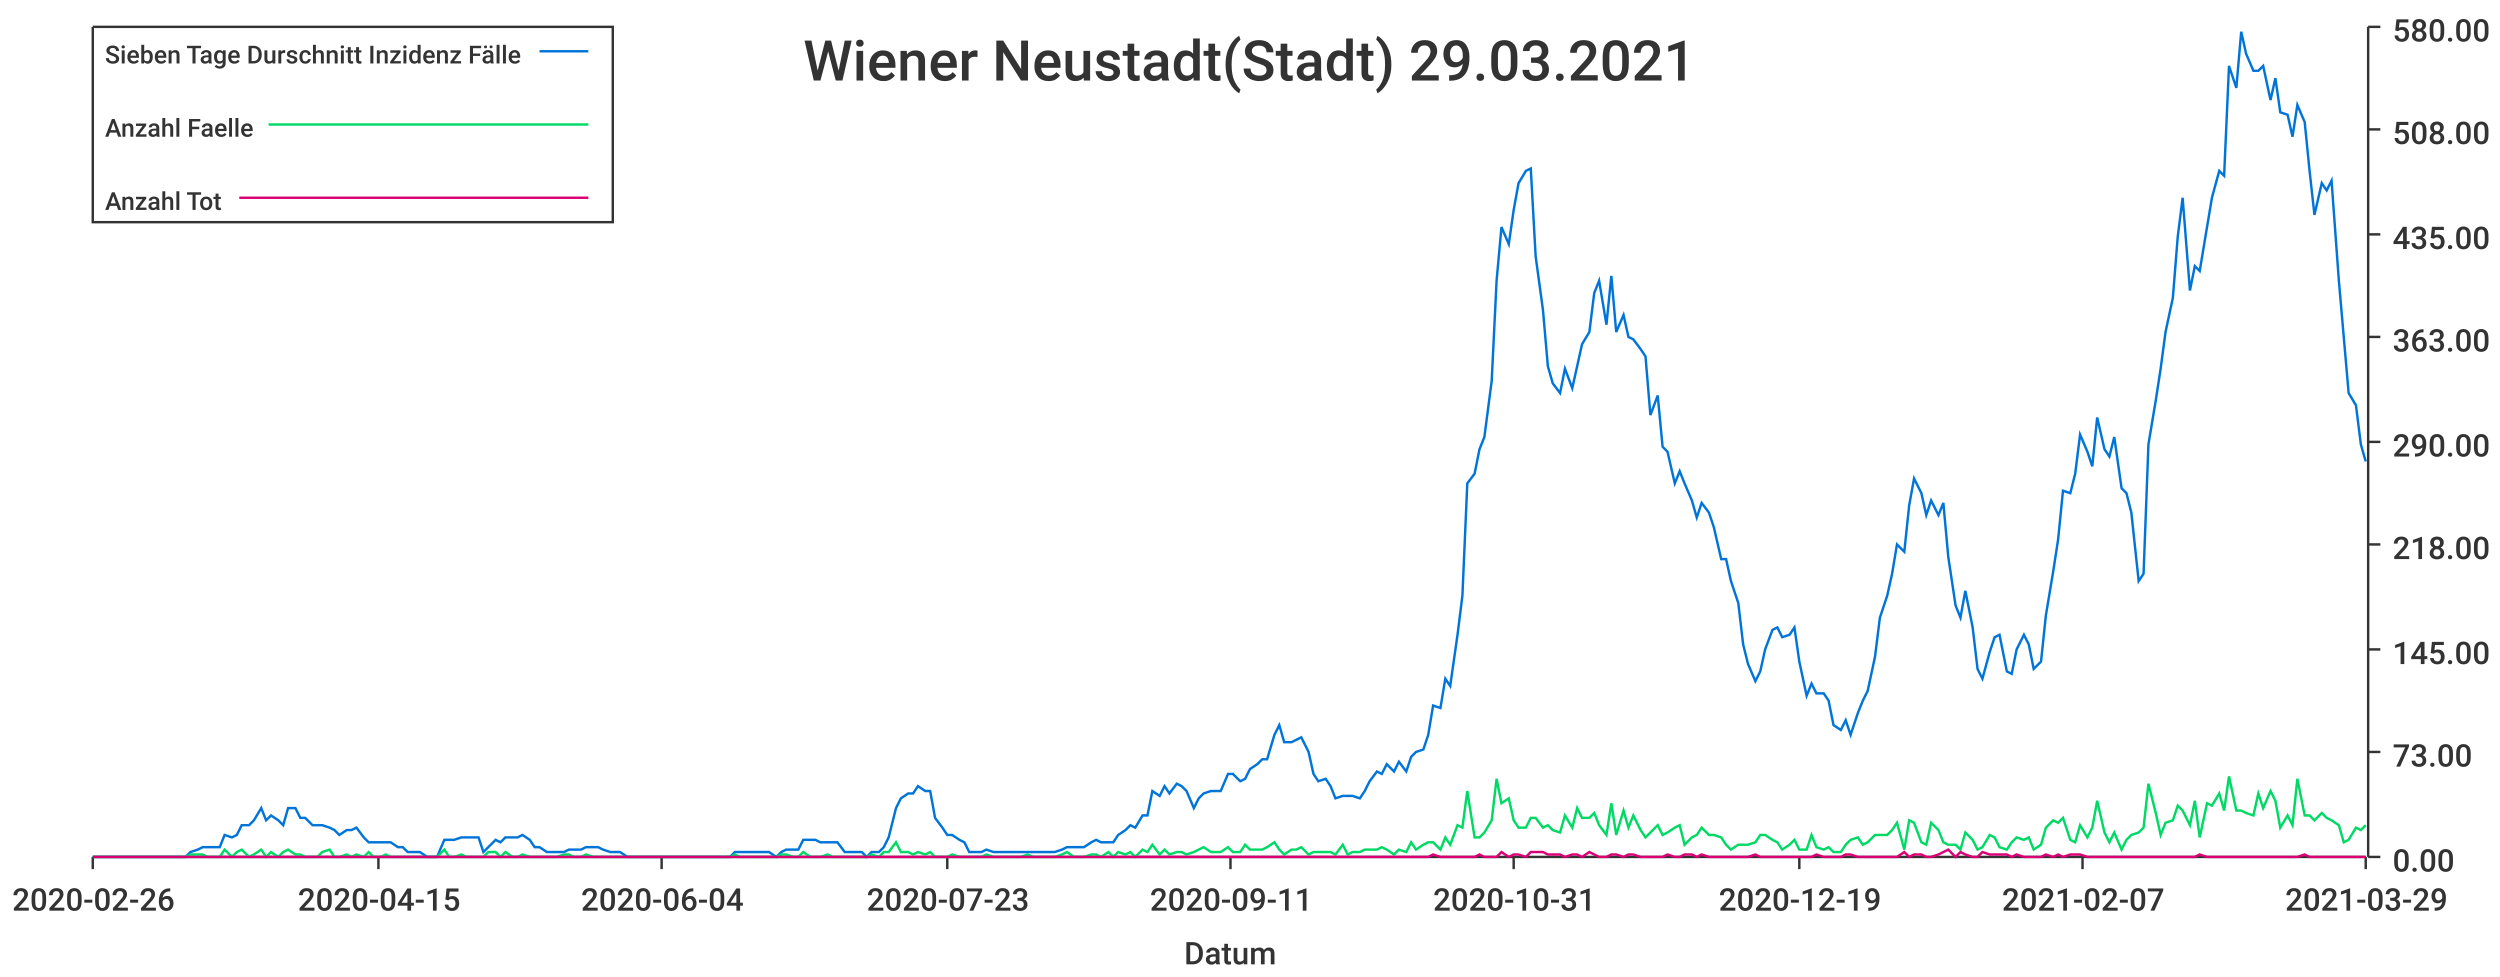
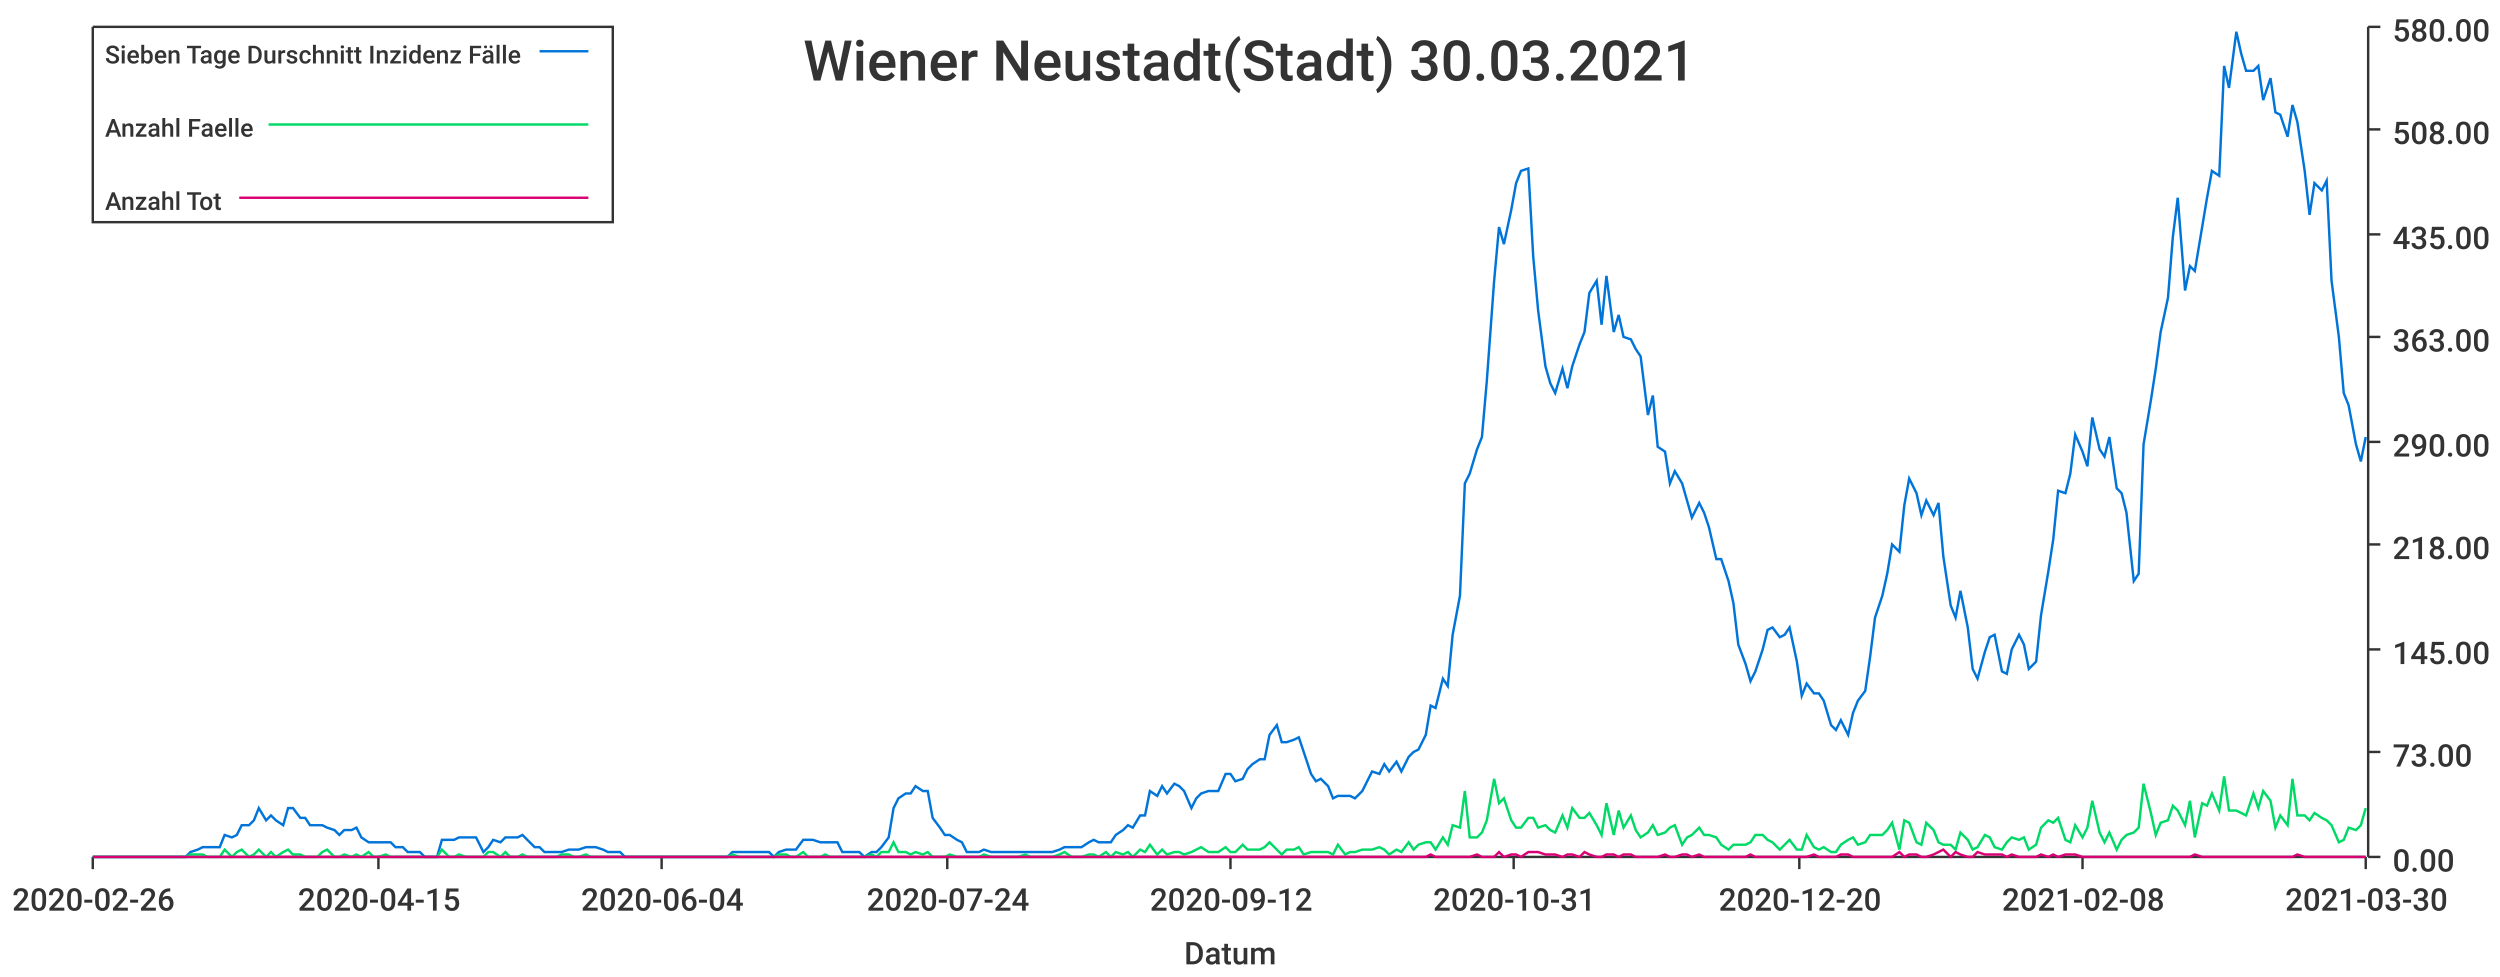
<svg xmlns="http://www.w3.org/2000/svg" width="1024" height="400">\n<path d="M 0 0 L 1024 0 L 1024 400 L 0 400 L 0 0" style="stroke-width:0;stroke:rgba(255,255,255,1.0);fill:rgba(255,255,255,1.0)" />
  <path d="M 38 11 L 969 11 L 969 351 L 38 351 L 38 11" style="stroke-width:0;stroke:rgba(255,255,255,1.0);fill:rgba(255,255,255,1.0)" />
  <path d="M 38 351 L 969 351" style="stroke-width:1;stroke:rgba(51,51,51,1.0);fill:none" />
  <path d="M 38 351 L 38 356" style="stroke-width:1;stroke:rgba(51,51,51,1.0);fill:none" />
  <text x="5" y="373" style="stroke-width:0;stroke:none;fill:rgba(51,51,51,1.0);font-size:12.8px;font-family:'Roboto Medium',sans-serif">2020-02-26</text>
  <path d="M 155 351 L 155 356" style="stroke-width:1;stroke:rgba(51,51,51,1.0);fill:none" />
  <text x="122" y="373" style="stroke-width:0;stroke:none;fill:rgba(51,51,51,1.0);font-size:12.8px;font-family:'Roboto Medium',sans-serif">2020-04-15</text>
  <path d="M 271 351 L 271 356" style="stroke-width:1;stroke:rgba(51,51,51,1.0);fill:none" />
  <text x="238" y="373" style="stroke-width:0;stroke:none;fill:rgba(51,51,51,1.0);font-size:12.8px;font-family:'Roboto Medium',sans-serif">2020-06-04</text>
  <path d="M 388 351 L 388 356" style="stroke-width:1;stroke:rgba(51,51,51,1.0);fill:none" />
-   <text x="355" y="373" style="stroke-width:0;stroke:none;fill:rgba(51,51,51,1.0);font-size:12.8px;font-family:'Roboto Medium',sans-serif">2020-07-23</text>
+   <text x="355" y="373" style="stroke-width:0;stroke:none;fill:rgba(51,51,51,1.0);font-size:12.8px;font-family:'Roboto Medium',sans-serif">2020-07-24</text>
  <path d="M 504 351 L 504 356" style="stroke-width:1;stroke:rgba(51,51,51,1.0);fill:none" />
-   <text x="471" y="373" style="stroke-width:0;stroke:none;fill:rgba(51,51,51,1.0);font-size:12.8px;font-family:'Roboto Medium',sans-serif">2020-09-11</text>
+   <text x="471" y="373" style="stroke-width:0;stroke:none;fill:rgba(51,51,51,1.0);font-size:12.8px;font-family:'Roboto Medium',sans-serif">2020-09-12</text>
  <path d="M 620 351 L 620 356" style="stroke-width:1;stroke:rgba(51,51,51,1.0);fill:none" />
  <text x="587" y="373" style="stroke-width:0;stroke:none;fill:rgba(51,51,51,1.0);font-size:12.8px;font-family:'Roboto Medium',sans-serif">2020-10-31</text>
  <path d="M 737 351 L 737 356" style="stroke-width:1;stroke:rgba(51,51,51,1.0);fill:none" />
-   <text x="704" y="373" style="stroke-width:0;stroke:none;fill:rgba(51,51,51,1.0);font-size:12.8px;font-family:'Roboto Medium',sans-serif">2020-12-19</text>
+   <text x="704" y="373" style="stroke-width:0;stroke:none;fill:rgba(51,51,51,1.0);font-size:12.8px;font-family:'Roboto Medium',sans-serif">2020-12-20</text>
  <path d="M 853 351 L 853 356" style="stroke-width:1;stroke:rgba(51,51,51,1.0);fill:none" />
-   <text x="820" y="373" style="stroke-width:0;stroke:none;fill:rgba(51,51,51,1.0);font-size:12.8px;font-family:'Roboto Medium',sans-serif">2021-02-07</text>
+   <text x="820" y="373" style="stroke-width:0;stroke:none;fill:rgba(51,51,51,1.0);font-size:12.8px;font-family:'Roboto Medium',sans-serif">2021-02-08</text>
  <path d="M 969 351 L 969 356" style="stroke-width:1;stroke:rgba(51,51,51,1.0);fill:none" />
-   <text x="936" y="373" style="stroke-width:0;stroke:none;fill:rgba(51,51,51,1.0);font-size:12.8px;font-family:'Roboto Medium',sans-serif">2021-03-29</text>
+   <text x="936" y="373" style="stroke-width:0;stroke:none;fill:rgba(51,51,51,1.0);font-size:12.8px;font-family:'Roboto Medium',sans-serif">2021-03-30</text>
  <text x="485" y="395" style="stroke-width:0;stroke:none;fill:rgba(51,51,51,1.0);font-size:12.8px;font-family:'Roboto Medium',sans-serif">Datum</text>
  <path d="M 970 351 L 970 11" style="stroke-width:1;stroke:rgba(51,51,51,1.0);fill:none" />
  <path d="M 970 351 L 975 351" style="stroke-width:1;stroke:rgba(51,51,51,1.0);fill:none" />
  <text x="980" y="357" style="stroke-width:0;stroke:none;fill:rgba(51,51,51,1.0);font-size:12.8px;font-family:'Roboto Medium',sans-serif">0.00</text>
  <path d="M 970 308 L 975 308" style="stroke-width:1;stroke:rgba(51,51,51,1.0);fill:none" />
  <text x="980" y="314" style="stroke-width:0;stroke:none;fill:rgba(51,51,51,1.0);font-size:12.8px;font-family:'Roboto Medium',sans-serif">73.00</text>
  <path d="M 970 266 L 975 266" style="stroke-width:1;stroke:rgba(51,51,51,1.0);fill:none" />
  <text x="980" y="272" style="stroke-width:0;stroke:none;fill:rgba(51,51,51,1.0);font-size:12.8px;font-family:'Roboto Medium',sans-serif">145.00</text>
  <path d="M 970 223 L 975 223" style="stroke-width:1;stroke:rgba(51,51,51,1.0);fill:none" />
  <text x="980" y="229" style="stroke-width:0;stroke:none;fill:rgba(51,51,51,1.0);font-size:12.8px;font-family:'Roboto Medium',sans-serif">218.00</text>
  <path d="M 970 181 L 975 181" style="stroke-width:1;stroke:rgba(51,51,51,1.0);fill:none" />
  <text x="980" y="187" style="stroke-width:0;stroke:none;fill:rgba(51,51,51,1.0);font-size:12.8px;font-family:'Roboto Medium',sans-serif">290.00</text>
  <path d="M 970 138 L 975 138" style="stroke-width:1;stroke:rgba(51,51,51,1.0);fill:none" />
  <text x="980" y="144" style="stroke-width:0;stroke:none;fill:rgba(51,51,51,1.0);font-size:12.8px;font-family:'Roboto Medium',sans-serif">363.00</text>
  <path d="M 970 96 L 975 96" style="stroke-width:1;stroke:rgba(51,51,51,1.0);fill:none" />
  <text x="980" y="102" style="stroke-width:0;stroke:none;fill:rgba(51,51,51,1.0);font-size:12.8px;font-family:'Roboto Medium',sans-serif">435.00</text>
  <path d="M 970 53 L 975 53" style="stroke-width:1;stroke:rgba(51,51,51,1.0);fill:none" />
  <text x="980" y="59" style="stroke-width:0;stroke:none;fill:rgba(51,51,51,1.0);font-size:12.8px;font-family:'Roboto Medium',sans-serif">508.00</text>
  <path d="M 970 11 L 975 11" style="stroke-width:1;stroke:rgba(51,51,51,1.0);fill:none" />
  <text x="980" y="17" style="stroke-width:0;stroke:none;fill:rgba(51,51,51,1.0);font-size:12.8px;font-family:'Roboto Medium',sans-serif">580.00</text>
-   <path d="M 38 351 L 41 351 L 43 351 L 46 351 L 48 351 L 50 351 L 53 351 L 55 351 L 57 351 L 60 351 L 62 351 L 64 351 L 67 351 L 69 351 L 71 351 L 74 351 L 76 351 L 78 349 L 81 348 L 83 347 L 85 347 L 88 347 L 90 347 L 92 342 L 95 343 L 97 342 L 99 338 L 102 338 L 104 336 L 107 331 L 109 336 L 111 334 L 114 336 L 116 338 L 118 331 L 121 331 L 123 335 L 125 335 L 128 338 L 130 338 L 132 338 L 135 339 L 137 340 L 139 342 L 142 340 L 144 340 L 146 339 L 149 343 L 151 345 L 153 345 L 156 345 L 158 345 L 160 345 L 163 347 L 165 347 L 167 349 L 170 349 L 172 349 L 175 351 L 177 351 L 179 351 L 182 344 L 184 344 L 186 344 L 189 343 L 191 343 L 193 343 L 196 343 L 198 349 L 200 347 L 203 344 L 205 345 L 207 343 L 210 343 L 212 343 L 214 342 L 217 344 L 219 347 L 221 347 L 224 349 L 226 349 L 228 349 L 231 349 L 233 348 L 235 348 L 238 348 L 240 347 L 243 347 L 245 347 L 247 348 L 250 349 L 252 349 L 254 349 L 257 351 L 259 351 L 261 351 L 264 351 L 266 351 L 268 351 L 271 351 L 273 351 L 275 351 L 278 351 L 280 351 L 282 351 L 285 351 L 287 351 L 289 351 L 292 351 L 294 351 L 296 351 L 299 351 L 301 349 L 303 349 L 306 349 L 308 349 L 311 349 L 313 349 L 315 349 L 318 351 L 320 349 L 322 348 L 325 348 L 327 348 L 329 344 L 332 344 L 334 344 L 336 345 L 339 345 L 341 345 L 343 345 L 346 349 L 348 349 L 350 349 L 353 349 L 355 351 L 357 349 L 360 349 L 362 347 L 364 343 L 367 331 L 369 327 L 372 325 L 374 325 L 376 322 L 379 324 L 381 324 L 383 335 L 386 339 L 388 342 L 390 342 L 393 344 L 395 345 L 397 349 L 400 349 L 402 349 L 404 348 L 407 349 L 409 349 L 411 349 L 414 349 L 416 349 L 418 349 L 421 349 L 423 349 L 425 349 L 428 349 L 430 349 L 432 349 L 435 348 L 437 347 L 440 347 L 442 347 L 444 347 L 447 345 L 449 344 L 451 345 L 454 345 L 456 345 L 458 342 L 461 340 L 463 338 L 465 339 L 468 334 L 470 334 L 472 324 L 475 326 L 477 322 L 479 325 L 482 321 L 484 322 L 486 324 L 489 331 L 491 327 L 493 325 L 496 324 L 498 324 L 500 324 L 503 317 L 505 317 L 508 320 L 510 319 L 512 315 L 515 313 L 517 311 L 519 311 L 522 301 L 524 297 L 526 304 L 529 304 L 531 303 L 533 302 L 536 308 L 538 317 L 540 320 L 543 319 L 545 322 L 547 327 L 550 326 L 552 326 L 554 326 L 557 327 L 559 324 L 561 320 L 564 316 L 566 317 L 568 313 L 571 316 L 573 312 L 576 316 L 578 310 L 580 308 L 583 307 L 585 301 L 587 289 L 590 290 L 592 278 L 594 281 L 597 260 L 599 244 L 601 198 L 604 194 L 606 184 L 608 179 L 611 156 L 613 115 L 615 93 L 618 100 L 620 86 L 622 75 L 625 70 L 627 69 L 629 105 L 632 127 L 634 150 L 636 157 L 639 161 L 641 151 L 644 159 L 646 150 L 648 141 L 651 136 L 653 120 L 655 115 L 658 133 L 660 113 L 662 136 L 665 129 L 667 138 L 669 139 L 672 143 L 674 146 L 676 170 L 679 162 L 681 183 L 683 185 L 686 198 L 688 193 L 690 198 L 693 205 L 695 212 L 697 206 L 700 210 L 702 216 L 705 229 L 707 229 L 709 238 L 712 247 L 714 264 L 716 272 L 719 279 L 721 275 L 723 266 L 726 258 L 728 257 L 730 261 L 733 260 L 735 257 L 737 271 L 740 285 L 742 280 L 744 284 L 747 284 L 749 287 L 751 297 L 754 299 L 756 295 L 758 301 L 761 292 L 763 287 L 765 283 L 768 269 L 770 253 L 773 244 L 775 235 L 777 223 L 780 226 L 782 207 L 784 196 L 787 202 L 789 211 L 791 205 L 794 211 L 796 206 L 798 228 L 801 248 L 803 253 L 805 242 L 808 257 L 810 274 L 812 278 L 815 267 L 817 261 L 819 260 L 822 275 L 824 276 L 826 266 L 829 260 L 831 264 L 833 274 L 836 271 L 838 252 L 841 234 L 843 221 L 845 201 L 848 202 L 850 194 L 852 178 L 855 185 L 857 191 L 859 171 L 862 184 L 864 187 L 866 179 L 869 200 L 871 202 L 873 210 L 876 238 L 878 235 L 880 182 L 883 164 L 885 151 L 887 136 L 890 122 L 892 97 L 894 81 L 897 119 L 899 109 L 901 111 L 904 93 L 906 81 L 909 70 L 911 72 L 913 27 L 916 36 L 918 13 L 920 22 L 923 29 L 925 29 L 927 27 L 930 41 L 932 32 L 934 46 L 937 47 L 939 56 L 941 43 L 944 50 L 946 70 L 948 88 L 951 75 L 953 78 L 955 74 L 958 115 L 960 138 L 962 161 L 965 166 L 967 182 L 969 189" style="stroke-width:1;stroke:rgba(0,116,217,1.0);fill:none" />
-   <path d="M 38 351 L 41 351 L 43 351 L 46 351 L 48 351 L 50 351 L 53 351 L 55 351 L 57 351 L 60 351 L 62 351 L 64 351 L 67 351 L 69 351 L 71 351 L 74 351 L 76 351 L 78 350 L 81 350 L 83 350 L 85 351 L 88 351 L 90 351 L 92 348 L 95 351 L 97 349 L 99 348 L 102 351 L 104 350 L 107 348 L 109 351 L 111 349 L 114 351 L 116 349 L 118 348 L 121 350 L 123 350 L 125 351 L 128 351 L 130 351 L 132 349 L 135 348 L 137 351 L 139 351 L 142 350 L 144 351 L 146 350 L 149 351 L 151 349 L 153 351 L 156 351 L 158 350 L 160 351 L 163 351 L 165 351 L 167 351 L 170 351 L 172 351 L 175 351 L 177 351 L 179 351 L 182 348 L 184 351 L 186 351 L 189 350 L 191 351 L 193 351 L 196 351 L 198 351 L 200 349 L 203 349 L 205 351 L 207 349 L 210 351 L 212 351 L 214 350 L 217 351 L 219 351 L 221 351 L 224 351 L 226 351 L 228 351 L 231 350 L 233 350 L 235 351 L 238 351 L 240 350 L 243 351 L 245 351 L 247 351 L 250 351 L 252 351 L 254 351 L 257 351 L 259 351 L 261 351 L 264 351 L 266 351 L 268 351 L 271 351 L 273 351 L 275 351 L 278 351 L 280 351 L 282 351 L 285 351 L 287 351 L 289 351 L 292 351 L 294 351 L 296 351 L 299 351 L 301 350 L 303 351 L 306 351 L 308 351 L 311 351 L 313 351 L 315 351 L 318 351 L 320 350 L 322 350 L 325 351 L 327 351 L 329 349 L 332 351 L 334 351 L 336 351 L 339 350 L 341 351 L 343 351 L 346 351 L 348 351 L 350 351 L 353 351 L 355 351 L 357 350 L 360 351 L 362 349 L 364 349 L 367 345 L 369 349 L 372 349 L 374 350 L 376 349 L 379 350 L 381 349 L 383 351 L 386 351 L 388 351 L 390 350 L 393 351 L 395 351 L 397 351 L 400 351 L 402 351 L 404 350 L 407 351 L 409 351 L 411 351 L 414 351 L 416 351 L 418 351 L 421 350 L 423 351 L 425 351 L 428 351 L 430 351 L 432 351 L 435 350 L 437 349 L 440 351 L 442 351 L 444 351 L 447 350 L 449 350 L 451 351 L 454 349 L 456 351 L 458 349 L 461 350 L 463 349 L 465 351 L 468 348 L 470 349 L 472 346 L 475 350 L 477 348 L 479 350 L 482 349 L 484 349 L 486 350 L 489 349 L 491 348 L 493 347 L 496 349 L 498 349 L 500 349 L 503 347 L 505 349 L 508 349 L 510 346 L 512 348 L 515 348 L 517 348 L 519 347 L 522 345 L 524 348 L 526 350 L 529 348 L 531 348 L 533 347 L 536 350 L 538 349 L 540 349 L 543 349 L 545 349 L 547 350 L 550 346 L 552 350 L 554 349 L 557 349 L 559 348 L 561 348 L 564 348 L 566 347 L 568 348 L 571 350 L 573 348 L 576 349 L 578 345 L 580 348 L 583 346 L 585 345 L 587 345 L 590 348 L 592 343 L 594 346 L 597 338 L 599 339 L 601 324 L 604 343 L 606 343 L 608 341 L 611 336 L 613 319 L 615 329 L 618 327 L 620 336 L 622 339 L 625 339 L 627 335 L 629 335 L 632 339 L 634 338 L 636 340 L 639 341 L 641 334 L 644 339 L 646 331 L 648 335 L 651 335 L 653 333 L 655 338 L 658 342 L 660 329 L 662 342 L 665 332 L 667 339 L 669 334 L 672 340 L 674 343 L 676 341 L 679 338 L 681 342 L 683 341 L 686 339 L 688 338 L 690 346 L 693 343 L 695 342 L 697 339 L 700 342 L 702 342 L 705 343 L 707 346 L 709 348 L 712 346 L 714 346 L 716 346 L 719 345 L 721 342 L 723 342 L 726 344 L 728 345 L 730 348 L 733 346 L 735 344 L 737 348 L 740 348 L 742 342 L 744 347 L 747 348 L 749 347 L 751 349 L 754 349 L 756 346 L 758 344 L 761 343 L 763 346 L 765 345 L 768 342 L 770 342 L 773 342 L 775 340 L 777 337 L 780 348 L 782 336 L 784 337 L 787 345 L 789 346 L 791 337 L 794 340 L 796 345 L 798 346 L 801 346 L 803 348 L 805 341 L 808 344 L 810 348 L 812 347 L 815 342 L 817 343 L 819 347 L 822 348 L 824 345 L 826 343 L 829 344 L 831 343 L 833 348 L 836 346 L 838 339 L 841 336 L 843 337 L 845 335 L 848 344 L 850 345 L 852 338 L 855 343 L 857 339 L 859 328 L 862 341 L 864 345 L 866 341 L 869 348 L 871 344 L 873 342 L 876 341 L 878 339 L 880 321 L 883 333 L 885 342 L 887 337 L 890 336 L 892 330 L 894 332 L 897 338 L 899 328 L 901 343 L 904 329 L 906 330 L 909 325 L 911 332 L 913 318 L 916 332 L 918 332 L 920 333 L 923 334 L 925 325 L 927 331 L 930 324 L 932 328 L 934 339 L 937 334 L 939 338 L 941 319 L 944 334 L 946 334 L 948 336 L 951 333 L 953 335 L 955 336 L 958 338 L 960 345 L 962 344 L 965 339 L 967 340 L 969 338" style="stroke-width:1;stroke:rgba(0,217,101,1.0);fill:none" />
-   <path d="M 38 351 L 41 351 L 43 351 L 46 351 L 48 351 L 50 351 L 53 351 L 55 351 L 57 351 L 60 351 L 62 351 L 64 351 L 67 351 L 69 351 L 71 351 L 74 351 L 76 351 L 78 351 L 81 351 L 83 351 L 85 351 L 88 351 L 90 351 L 92 351 L 95 351 L 97 351 L 99 351 L 102 351 L 104 351 L 107 351 L 109 351 L 111 351 L 114 351 L 116 351 L 118 351 L 121 351 L 123 351 L 125 351 L 128 351 L 130 351 L 132 351 L 135 351 L 137 351 L 139 351 L 142 351 L 144 351 L 146 351 L 149 351 L 151 351 L 153 351 L 156 351 L 158 351 L 160 351 L 163 351 L 165 351 L 167 351 L 170 351 L 172 351 L 175 351 L 177 351 L 179 351 L 182 351 L 184 351 L 186 351 L 189 351 L 191 351 L 193 351 L 196 351 L 198 351 L 200 351 L 203 351 L 205 351 L 207 351 L 210 351 L 212 351 L 214 351 L 217 351 L 219 351 L 221 351 L 224 351 L 226 351 L 228 351 L 231 351 L 233 351 L 235 351 L 238 351 L 240 351 L 243 351 L 245 351 L 247 351 L 250 351 L 252 351 L 254 351 L 257 351 L 259 351 L 261 351 L 264 351 L 266 351 L 268 351 L 271 351 L 273 351 L 275 351 L 278 351 L 280 351 L 282 351 L 285 351 L 287 351 L 289 351 L 292 351 L 294 351 L 296 351 L 299 351 L 301 351 L 303 351 L 306 351 L 308 351 L 311 351 L 313 351 L 315 351 L 318 351 L 320 351 L 322 351 L 325 351 L 327 351 L 329 351 L 332 351 L 334 351 L 336 351 L 339 351 L 341 351 L 343 351 L 346 351 L 348 351 L 350 351 L 353 351 L 355 351 L 357 351 L 360 351 L 362 351 L 364 351 L 367 351 L 369 351 L 372 351 L 374 351 L 376 351 L 379 351 L 381 351 L 383 351 L 386 351 L 388 351 L 390 351 L 393 351 L 395 351 L 397 351 L 400 351 L 402 351 L 404 351 L 407 351 L 409 351 L 411 351 L 414 351 L 416 351 L 418 351 L 421 351 L 423 351 L 425 351 L 428 351 L 430 351 L 432 351 L 435 351 L 437 351 L 440 351 L 442 351 L 444 351 L 447 351 L 449 351 L 451 351 L 454 351 L 456 351 L 458 351 L 461 351 L 463 351 L 465 351 L 468 351 L 470 351 L 472 351 L 475 351 L 477 351 L 479 351 L 482 351 L 484 351 L 486 351 L 489 351 L 491 351 L 493 351 L 496 351 L 498 351 L 500 351 L 503 351 L 505 351 L 508 351 L 510 351 L 512 351 L 515 351 L 517 351 L 519 351 L 522 351 L 524 351 L 526 351 L 529 351 L 531 351 L 533 351 L 536 351 L 538 351 L 540 351 L 543 351 L 545 351 L 547 351 L 550 351 L 552 351 L 554 351 L 557 351 L 559 351 L 561 351 L 564 351 L 566 351 L 568 351 L 571 351 L 573 351 L 576 351 L 578 351 L 580 351 L 583 351 L 585 351 L 587 350 L 590 351 L 592 351 L 594 351 L 597 351 L 599 351 L 601 351 L 604 351 L 606 350 L 608 351 L 611 351 L 613 351 L 615 349 L 618 351 L 620 350 L 622 350 L 625 351 L 627 349 L 629 349 L 632 349 L 634 350 L 636 350 L 639 350 L 641 351 L 644 350 L 646 350 L 648 351 L 651 349 L 653 350 L 655 351 L 658 351 L 660 350 L 662 350 L 665 351 L 667 350 L 669 350 L 672 351 L 674 351 L 676 351 L 679 351 L 681 351 L 683 350 L 686 351 L 688 351 L 690 350 L 693 350 L 695 351 L 697 350 L 700 351 L 702 351 L 705 351 L 707 351 L 709 351 L 712 351 L 714 351 L 716 351 L 719 350 L 721 351 L 723 351 L 726 351 L 728 351 L 730 351 L 733 351 L 735 351 L 737 351 L 740 351 L 742 351 L 744 350 L 747 351 L 749 351 L 751 351 L 754 351 L 756 350 L 758 350 L 761 351 L 763 351 L 765 351 L 768 351 L 770 351 L 773 351 L 775 351 L 777 351 L 780 349 L 782 351 L 784 350 L 787 350 L 789 351 L 791 351 L 794 350 L 796 349 L 798 348 L 801 351 L 803 349 L 805 350 L 808 351 L 810 351 L 812 349 L 815 350 L 817 350 L 819 350 L 822 350 L 824 351 L 826 350 L 829 351 L 831 351 L 833 351 L 836 351 L 838 350 L 841 351 L 843 350 L 845 351 L 848 350 L 850 350 L 852 350 L 855 351 L 857 351 L 859 351 L 862 351 L 864 351 L 866 351 L 869 351 L 871 351 L 873 351 L 876 351 L 878 351 L 880 351 L 883 351 L 885 351 L 887 351 L 890 351 L 892 351 L 894 351 L 897 351 L 899 351 L 901 350 L 904 351 L 906 351 L 909 351 L 911 351 L 913 351 L 916 351 L 918 351 L 920 351 L 923 351 L 925 351 L 927 351 L 930 351 L 932 351 L 934 351 L 937 351 L 939 351 L 941 351 L 944 350 L 946 351 L 948 351 L 951 351 L 953 351 L 955 351 L 958 351 L 960 351 L 962 351 L 965 351 L 967 351 L 969 351" style="stroke-width:1;stroke:rgba(217,0,116,1.0);fill:none" />
-   <text x="329" y="33" style="stroke-width:0;stroke:none;fill:rgba(51,51,51,1.0);font-size:23.0px;font-family:'Roboto Medium',sans-serif">Wiener Neustadt(Stadt) 29.03.2021</text>
+   <path d="M 38 351 L 41 351 L 43 351 L 46 351 L 48 351 L 50 351 L 53 351 L 55 351 L 57 351 L 60 351 L 62 351 L 64 351 L 67 351 L 69 351 L 71 351 L 74 351 L 76 351 L 78 349 L 81 348 L 83 347 L 85 347 L 88 347 L 90 347 L 92 342 L 95 343 L 97 342 L 99 338 L 102 338 L 104 336 L 106 331 L 109 336 L 111 334 L 113 336 L 116 338 L 118 331 L 120 331 L 123 335 L 125 335 L 127 338 L 130 338 L 132 338 L 134 339 L 137 340 L 139 342 L 141 340 L 144 340 L 146 339 L 148 343 L 151 345 L 153 345 L 155 345 L 158 345 L 160 345 L 162 347 L 165 347 L 167 349 L 169 349 L 172 349 L 174 351 L 177 351 L 179 351 L 181 344 L 184 344 L 186 344 L 188 343 L 191 343 L 193 343 L 195 343 L 198 349 L 200 347 L 202 344 L 205 345 L 207 343 L 209 343 L 212 343 L 214 342 L 216 344 L 219 347 L 221 347 L 223 349 L 226 349 L 228 349 L 230 349 L 233 348 L 235 348 L 237 348 L 240 347 L 242 347 L 244 347 L 247 348 L 249 349 L 251 349 L 254 349 L 256 351 L 258 351 L 261 351 L 263 351 L 265 351 L 268 351 L 270 351 L 272 351 L 275 351 L 277 351 L 279 351 L 282 351 L 284 351 L 286 351 L 289 351 L 291 351 L 293 351 L 296 351 L 298 351 L 300 349 L 303 349 L 305 349 L 308 349 L 310 349 L 312 349 L 315 349 L 317 351 L 319 349 L 322 348 L 324 348 L 326 348 L 329 344 L 331 344 L 333 344 L 336 345 L 338 345 L 340 345 L 343 345 L 345 349 L 347 349 L 350 349 L 352 349 L 354 351 L 357 349 L 359 349 L 361 347 L 364 343 L 366 331 L 368 327 L 371 325 L 373 325 L 375 322 L 378 324 L 380 324 L 382 335 L 385 339 L 387 342 L 389 342 L 392 344 L 394 345 L 396 349 L 399 349 L 401 349 L 403 348 L 406 349 L 408 349 L 410 349 L 413 349 L 415 349 L 417 349 L 420 349 L 422 349 L 424 349 L 427 349 L 429 349 L 431 349 L 434 348 L 436 347 L 439 347 L 441 347 L 443 347 L 446 345 L 448 344 L 450 345 L 453 345 L 455 345 L 457 342 L 460 340 L 462 338 L 464 339 L 467 334 L 469 334 L 471 324 L 474 326 L 476 322 L 478 325 L 481 321 L 483 322 L 485 324 L 488 331 L 490 327 L 492 325 L 495 324 L 497 324 L 499 324 L 502 317 L 504 317 L 506 320 L 509 319 L 511 315 L 513 313 L 516 311 L 518 311 L 520 301 L 523 297 L 525 304 L 527 304 L 530 303 L 532 302 L 534 308 L 537 317 L 539 320 L 541 319 L 544 322 L 546 327 L 548 326 L 551 326 L 553 326 L 555 327 L 558 324 L 560 320 L 562 316 L 565 317 L 567 313 L 569 316 L 572 312 L 574 316 L 577 310 L 579 308 L 581 307 L 584 301 L 586 289 L 588 290 L 591 278 L 593 281 L 595 260 L 598 244 L 600 198 L 602 194 L 605 184 L 607 179 L 609 156 L 612 115 L 614 93 L 616 100 L 619 86 L 621 75 L 623 70 L 626 69 L 628 105 L 630 127 L 633 150 L 635 157 L 637 161 L 640 151 L 642 159 L 644 150 L 647 141 L 649 136 L 651 120 L 654 115 L 656 133 L 658 113 L 661 136 L 663 129 L 665 138 L 668 139 L 670 143 L 672 146 L 675 170 L 677 162 L 679 183 L 682 185 L 684 198 L 686 193 L 689 198 L 691 205 L 693 212 L 696 206 L 698 210 L 700 216 L 703 229 L 705 229 L 708 238 L 710 247 L 712 264 L 715 272 L 717 279 L 719 275 L 722 266 L 724 258 L 726 257 L 729 261 L 731 260 L 733 257 L 736 271 L 738 285 L 740 280 L 743 284 L 745 284 L 747 287 L 750 297 L 752 299 L 754 295 L 757 301 L 759 292 L 761 287 L 764 283 L 766 269 L 768 253 L 771 244 L 773 235 L 775 223 L 778 226 L 780 207 L 782 196 L 785 202 L 787 211 L 789 205 L 792 211 L 794 206 L 796 228 L 799 248 L 801 253 L 803 242 L 806 257 L 808 274 L 810 278 L 813 267 L 815 261 L 817 260 L 820 275 L 822 276 L 824 266 L 827 260 L 829 264 L 831 274 L 834 271 L 836 252 L 839 234 L 841 221 L 843 201 L 846 202 L 848 194 L 850 178 L 853 185 L 855 191 L 857 171 L 860 184 L 862 187 L 864 179 L 867 200 L 869 202 L 871 210 L 874 238 L 876 235 L 878 182 L 881 164 L 883 151 L 885 136 L 888 122 L 890 97 L 892 81 L 895 119 L 897 109 L 899 111 L 902 93 L 904 81 L 906 70 L 909 72 L 911 27 L 913 36 L 916 13 L 918 22 L 920 29 L 923 29 L 925 27 L 927 41 L 930 32 L 932 46 L 934 47 L 937 56 L 939 43 L 941 50 L 944 70 L 946 88 L 948 75 L 951 78 L 953 74 L 955 115 L 958 138 L 960 161 L 962 166 L 965 182 L 967 189 L 969 179" style="stroke-width:1;stroke:rgba(0,116,217,1.0);fill:none" />
+   <path d="M 38 351 L 41 351 L 43 351 L 46 351 L 48 351 L 50 351 L 53 351 L 55 351 L 57 351 L 60 351 L 62 351 L 64 351 L 67 351 L 69 351 L 71 351 L 74 351 L 76 351 L 78 350 L 81 350 L 83 350 L 85 351 L 88 351 L 90 351 L 92 348 L 95 351 L 97 349 L 99 348 L 102 351 L 104 350 L 106 348 L 109 351 L 111 349 L 113 351 L 116 349 L 118 348 L 120 350 L 123 350 L 125 351 L 127 351 L 130 351 L 132 349 L 134 348 L 137 351 L 139 351 L 141 350 L 144 351 L 146 350 L 148 351 L 151 349 L 153 351 L 155 351 L 158 350 L 160 351 L 162 351 L 165 351 L 167 351 L 169 351 L 172 351 L 174 351 L 177 351 L 179 351 L 181 348 L 184 351 L 186 351 L 188 350 L 191 351 L 193 351 L 195 351 L 198 351 L 200 349 L 202 349 L 205 351 L 207 349 L 209 351 L 212 351 L 214 350 L 216 351 L 219 351 L 221 351 L 223 351 L 226 351 L 228 351 L 230 350 L 233 350 L 235 351 L 237 351 L 240 350 L 242 351 L 244 351 L 247 351 L 249 351 L 251 351 L 254 351 L 256 351 L 258 351 L 261 351 L 263 351 L 265 351 L 268 351 L 270 351 L 272 351 L 275 351 L 277 351 L 279 351 L 282 351 L 284 351 L 286 351 L 289 351 L 291 351 L 293 351 L 296 351 L 298 351 L 300 350 L 303 351 L 305 351 L 308 351 L 310 351 L 312 351 L 315 351 L 317 351 L 319 350 L 322 350 L 324 351 L 326 351 L 329 349 L 331 351 L 333 351 L 336 351 L 338 350 L 340 351 L 343 351 L 345 351 L 347 351 L 350 351 L 352 351 L 354 351 L 357 350 L 359 351 L 361 349 L 364 349 L 366 345 L 368 349 L 371 349 L 373 350 L 375 349 L 378 350 L 380 349 L 382 351 L 385 351 L 387 351 L 389 350 L 392 351 L 394 351 L 396 351 L 399 351 L 401 351 L 403 350 L 406 351 L 408 351 L 410 351 L 413 351 L 415 351 L 417 351 L 420 350 L 422 351 L 424 351 L 427 351 L 429 351 L 431 351 L 434 350 L 436 349 L 439 351 L 441 351 L 443 351 L 446 350 L 448 350 L 450 351 L 453 349 L 455 351 L 457 349 L 460 350 L 462 349 L 464 351 L 467 348 L 469 349 L 471 346 L 474 350 L 476 348 L 478 350 L 481 349 L 483 349 L 485 350 L 488 349 L 490 348 L 492 347 L 495 349 L 497 349 L 499 349 L 502 347 L 504 349 L 506 349 L 509 346 L 511 348 L 513 348 L 516 348 L 518 347 L 520 345 L 523 348 L 525 350 L 527 348 L 530 348 L 532 347 L 534 350 L 537 349 L 539 349 L 541 349 L 544 349 L 546 350 L 548 346 L 551 350 L 553 349 L 555 349 L 558 348 L 560 348 L 562 348 L 565 347 L 567 348 L 569 350 L 572 348 L 574 349 L 577 345 L 579 348 L 581 346 L 584 345 L 586 345 L 588 348 L 591 343 L 593 346 L 595 338 L 598 339 L 600 324 L 602 343 L 605 343 L 607 341 L 609 336 L 612 319 L 614 329 L 616 327 L 619 336 L 621 339 L 623 339 L 626 335 L 628 335 L 630 339 L 633 338 L 635 340 L 637 341 L 640 334 L 642 339 L 644 331 L 647 335 L 649 335 L 651 333 L 654 338 L 656 342 L 658 329 L 661 342 L 663 332 L 665 339 L 668 334 L 670 340 L 672 343 L 675 341 L 677 338 L 679 342 L 682 341 L 684 339 L 686 338 L 689 346 L 691 343 L 693 342 L 696 339 L 698 342 L 700 342 L 703 343 L 705 346 L 708 348 L 710 346 L 712 346 L 715 346 L 717 345 L 719 342 L 722 342 L 724 344 L 726 345 L 729 348 L 731 346 L 733 344 L 736 348 L 738 348 L 740 342 L 743 347 L 745 348 L 747 347 L 750 349 L 752 349 L 754 346 L 757 344 L 759 343 L 761 346 L 764 345 L 766 342 L 768 342 L 771 342 L 773 340 L 775 337 L 778 348 L 780 336 L 782 337 L 785 345 L 787 346 L 789 337 L 792 340 L 794 345 L 796 346 L 799 346 L 801 348 L 803 341 L 806 344 L 808 348 L 810 347 L 813 342 L 815 343 L 817 347 L 820 348 L 822 345 L 824 343 L 827 344 L 829 343 L 831 348 L 834 346 L 836 339 L 839 336 L 841 337 L 843 335 L 846 344 L 848 345 L 850 338 L 853 343 L 855 339 L 857 328 L 860 341 L 862 345 L 864 341 L 867 348 L 869 344 L 871 342 L 874 341 L 876 339 L 878 321 L 881 333 L 883 342 L 885 337 L 888 336 L 890 330 L 892 332 L 895 338 L 897 328 L 899 343 L 902 329 L 904 330 L 906 325 L 909 332 L 911 318 L 913 332 L 916 332 L 918 333 L 920 334 L 923 325 L 925 331 L 927 324 L 930 328 L 932 339 L 934 334 L 937 338 L 939 319 L 941 334 L 944 334 L 946 336 L 948 333 L 951 335 L 953 336 L 955 338 L 958 345 L 960 344 L 962 339 L 965 340 L 967 338 L 969 331" style="stroke-width:1;stroke:rgba(0,217,101,1.0);fill:none" />
+   <path d="M 38 351 L 41 351 L 43 351 L 46 351 L 48 351 L 50 351 L 53 351 L 55 351 L 57 351 L 60 351 L 62 351 L 64 351 L 67 351 L 69 351 L 71 351 L 74 351 L 76 351 L 78 351 L 81 351 L 83 351 L 85 351 L 88 351 L 90 351 L 92 351 L 95 351 L 97 351 L 99 351 L 102 351 L 104 351 L 106 351 L 109 351 L 111 351 L 113 351 L 116 351 L 118 351 L 120 351 L 123 351 L 125 351 L 127 351 L 130 351 L 132 351 L 134 351 L 137 351 L 139 351 L 141 351 L 144 351 L 146 351 L 148 351 L 151 351 L 153 351 L 155 351 L 158 351 L 160 351 L 162 351 L 165 351 L 167 351 L 169 351 L 172 351 L 174 351 L 177 351 L 179 351 L 181 351 L 184 351 L 186 351 L 188 351 L 191 351 L 193 351 L 195 351 L 198 351 L 200 351 L 202 351 L 205 351 L 207 351 L 209 351 L 212 351 L 214 351 L 216 351 L 219 351 L 221 351 L 223 351 L 226 351 L 228 351 L 230 351 L 233 351 L 235 351 L 237 351 L 240 351 L 242 351 L 244 351 L 247 351 L 249 351 L 251 351 L 254 351 L 256 351 L 258 351 L 261 351 L 263 351 L 265 351 L 268 351 L 270 351 L 272 351 L 275 351 L 277 351 L 279 351 L 282 351 L 284 351 L 286 351 L 289 351 L 291 351 L 293 351 L 296 351 L 298 351 L 300 351 L 303 351 L 305 351 L 308 351 L 310 351 L 312 351 L 315 351 L 317 351 L 319 351 L 322 351 L 324 351 L 326 351 L 329 351 L 331 351 L 333 351 L 336 351 L 338 351 L 340 351 L 343 351 L 345 351 L 347 351 L 350 351 L 352 351 L 354 351 L 357 351 L 359 351 L 361 351 L 364 351 L 366 351 L 368 351 L 371 351 L 373 351 L 375 351 L 378 351 L 380 351 L 382 351 L 385 351 L 387 351 L 389 351 L 392 351 L 394 351 L 396 351 L 399 351 L 401 351 L 403 351 L 406 351 L 408 351 L 410 351 L 413 351 L 415 351 L 417 351 L 420 351 L 422 351 L 424 351 L 427 351 L 429 351 L 431 351 L 434 351 L 436 351 L 439 351 L 441 351 L 443 351 L 446 351 L 448 351 L 450 351 L 453 351 L 455 351 L 457 351 L 460 351 L 462 351 L 464 351 L 467 351 L 469 351 L 471 351 L 474 351 L 476 351 L 478 351 L 481 351 L 483 351 L 485 351 L 488 351 L 490 351 L 492 351 L 495 351 L 497 351 L 499 351 L 502 351 L 504 351 L 506 351 L 509 351 L 511 351 L 513 351 L 516 351 L 518 351 L 520 351 L 523 351 L 525 351 L 527 351 L 530 351 L 532 351 L 534 351 L 537 351 L 539 351 L 541 351 L 544 351 L 546 351 L 548 351 L 551 351 L 553 351 L 555 351 L 558 351 L 560 351 L 562 351 L 565 351 L 567 351 L 569 351 L 572 351 L 574 351 L 577 351 L 579 351 L 581 351 L 584 351 L 586 350 L 588 351 L 591 351 L 593 351 L 595 351 L 598 351 L 600 351 L 602 351 L 605 350 L 607 351 L 609 351 L 612 351 L 614 349 L 616 351 L 619 350 L 621 350 L 623 351 L 626 349 L 628 349 L 630 349 L 633 350 L 635 350 L 637 350 L 640 351 L 642 350 L 644 350 L 647 351 L 649 349 L 651 350 L 654 351 L 656 351 L 658 350 L 661 350 L 663 351 L 665 350 L 668 350 L 670 351 L 672 351 L 675 351 L 677 351 L 679 351 L 682 350 L 684 351 L 686 351 L 689 350 L 691 350 L 693 351 L 696 350 L 698 351 L 700 351 L 703 351 L 705 351 L 708 351 L 710 351 L 712 351 L 715 351 L 717 350 L 719 351 L 722 351 L 724 351 L 726 351 L 729 351 L 731 351 L 733 351 L 736 351 L 738 351 L 740 351 L 743 350 L 745 351 L 747 351 L 750 351 L 752 351 L 754 350 L 757 350 L 759 351 L 761 351 L 764 351 L 766 351 L 768 351 L 771 351 L 773 351 L 775 351 L 778 349 L 780 351 L 782 350 L 785 350 L 787 351 L 789 351 L 792 350 L 794 349 L 796 348 L 799 351 L 801 349 L 803 350 L 806 351 L 808 351 L 810 349 L 813 350 L 815 350 L 817 350 L 820 350 L 822 351 L 824 350 L 827 351 L 829 351 L 831 351 L 834 351 L 836 350 L 839 351 L 841 350 L 843 351 L 846 350 L 848 350 L 850 350 L 853 351 L 855 351 L 857 351 L 860 351 L 862 351 L 864 351 L 867 351 L 869 351 L 871 351 L 874 351 L 876 351 L 878 351 L 881 351 L 883 351 L 885 351 L 888 351 L 890 351 L 892 351 L 895 351 L 897 351 L 899 350 L 902 351 L 904 351 L 906 351 L 909 351 L 911 351 L 913 351 L 916 351 L 918 351 L 920 351 L 923 351 L 925 351 L 927 351 L 930 351 L 932 351 L 934 351 L 937 351 L 939 351 L 941 350 L 944 351 L 946 351 L 948 351 L 951 351 L 953 351 L 955 351 L 958 351 L 960 351 L 962 351 L 965 351 L 967 351 L 969 351" style="stroke-width:1;stroke:rgba(217,0,116,1.0);fill:none" />
+   <text x="329" y="33" style="stroke-width:0;stroke:none;fill:rgba(51,51,51,1.0);font-size:23.0px;font-family:'Roboto Medium',sans-serif">Wiener Neustadt(Stadt) 30.03.2021</text>
  <path d="M 38 11 L 251 11 L 251 91 L 38 91 L 38 11" style="stroke-width:1;stroke:rgba(51,51,51,1.0);fill:rgba(255,255,255,1.0)" />
  <text x="43" y="26" style="stroke-width:0;stroke:none;fill:rgba(51,51,51,1.0);font-size:10.2px;font-family:'Roboto Medium',sans-serif">Sieben Tage Durschnitt Inzidenz Fälle</text>
  <path d="M 221 21 L 241 21" style="stroke-width:1;stroke:rgba(0,116,217,1.0);fill:none" />
  <text x="43" y="56" style="stroke-width:0;stroke:none;fill:rgba(51,51,51,1.0);font-size:10.2px;font-family:'Roboto Medium',sans-serif">Anzahl Faelle</text>
  <path d="M 110 51 L 241 51" style="stroke-width:1;stroke:rgba(0,217,101,1.0);fill:none" />
  <text x="43" y="86" style="stroke-width:0;stroke:none;fill:rgba(51,51,51,1.0);font-size:10.2px;font-family:'Roboto Medium',sans-serif">Anzahl Tot</text>
  <path d="M 98 81 L 241 81" style="stroke-width:1;stroke:rgba(217,0,116,1.0);fill:none" />
</svg>
